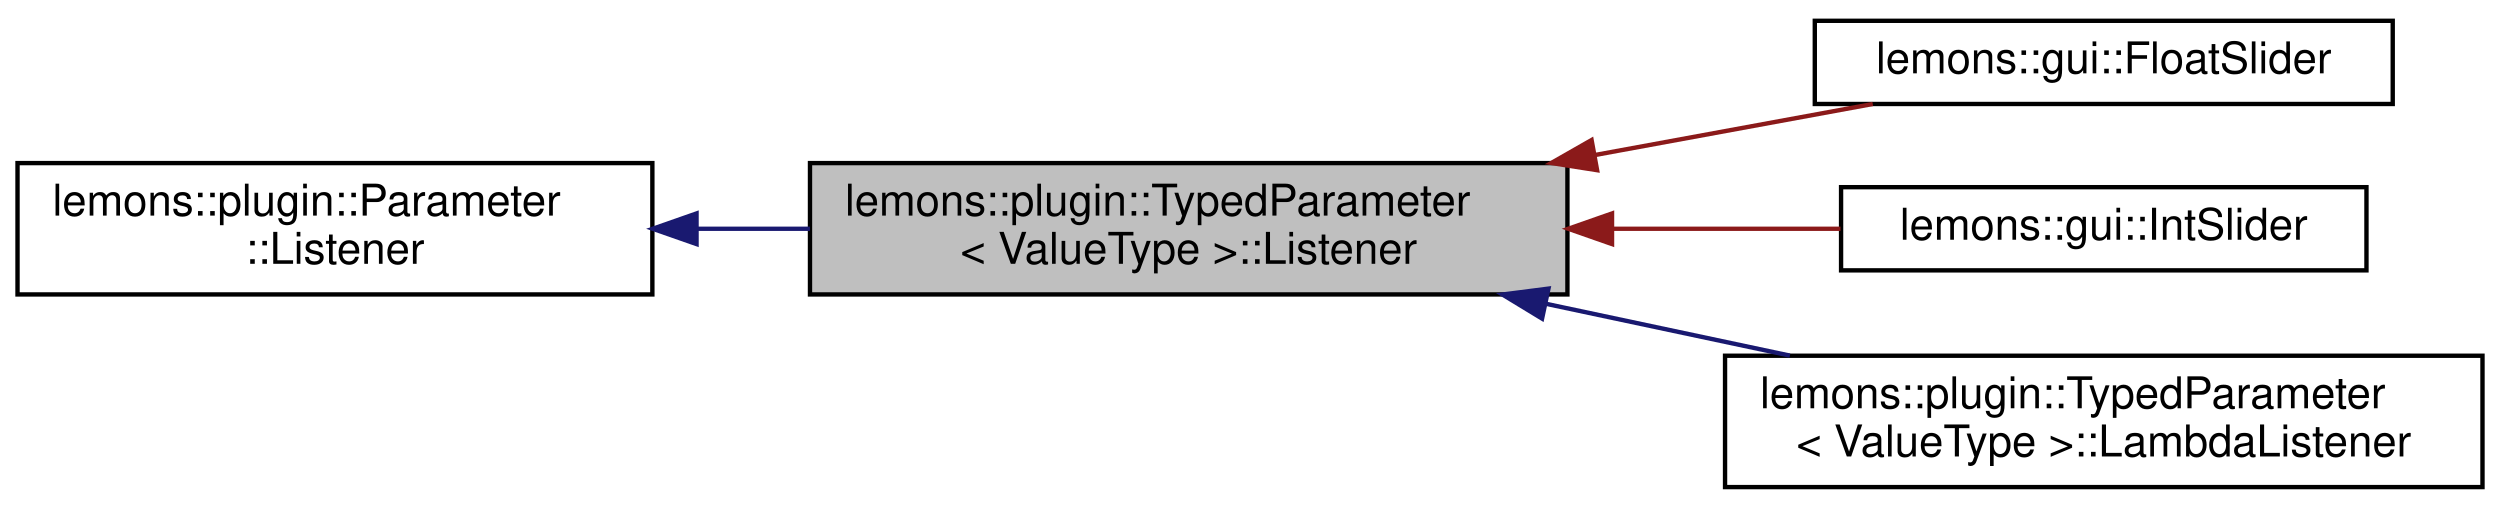
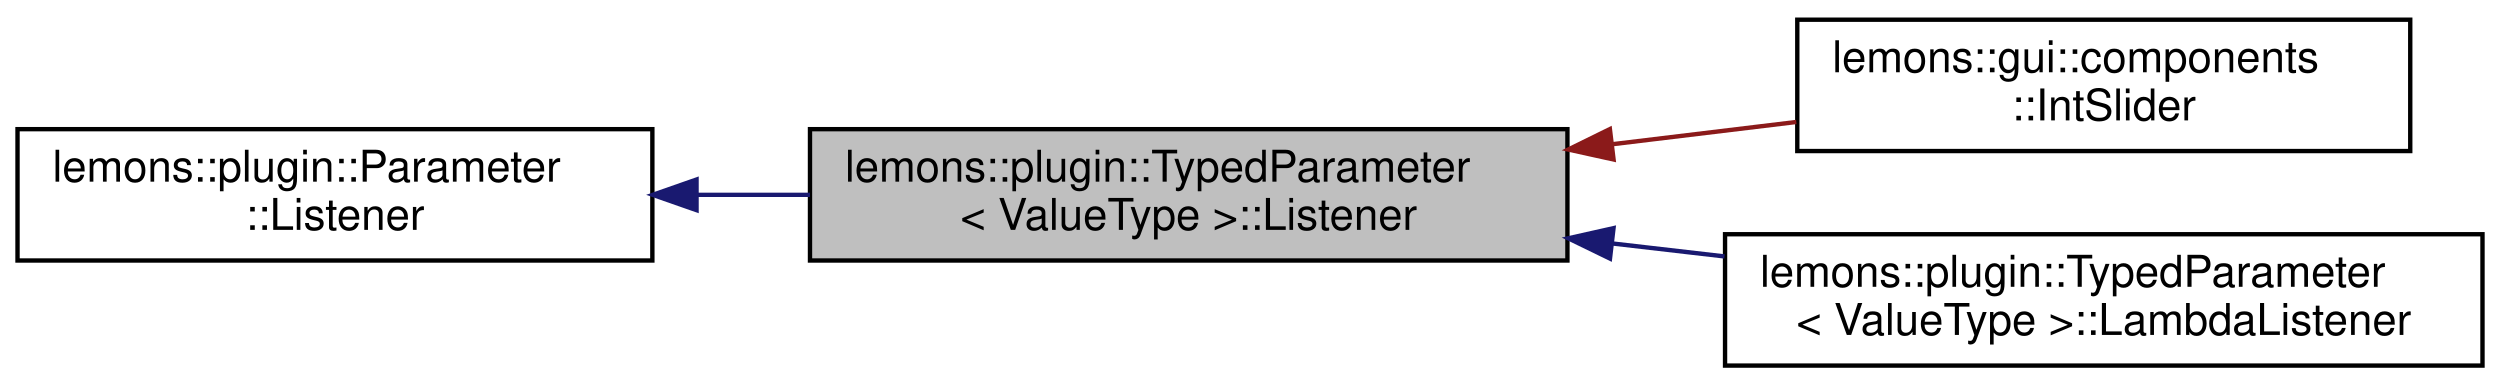
- <svg xmlns="http://www.w3.org/2000/svg" xmlns:xlink="http://www.w3.org/1999/xlink" width="571pt" height="116pt" viewBox="0.00 0.00 571.00 115.50">
-   <g id="graph0" class="graph" transform="scale(1 1) rotate(0) translate(4 111.5)">
+ <svg xmlns="http://www.w3.org/2000/svg" xmlns:xlink="http://www.w3.org/1999/xlink" width="571pt" height="88pt" viewBox="0.00 0.00 571.00 88.00">
+   <g id="graph0" class="graph" transform="scale(1 1) rotate(0) translate(4 84)">
    <g id="node1" class="node">
      <g id="a_node1">
        <a xlink:title="A class that will recieve updates when aspects of a TypedParameter change.">
-           <polygon fill="#bfbfbf" stroke="black" points="181,-44.5 181,-74.5 354,-74.5 354,-44.5 181,-44.5" />
-           <text text-anchor="start" x="189" y="-62.5" font-family="Helvetica,sans-Serif" font-size="10.00">lemons::plugin::TypedParameter</text>
-           <text text-anchor="middle" x="267.5" y="-51.5" font-family="Helvetica,sans-Serif" font-size="10.00">&lt; ValueType &gt;::Listener</text>
+           <polygon fill="#bfbfbf" stroke="black" points="181,-24.5 181,-54.5 354,-54.5 354,-24.5 181,-24.5" />
+           <text text-anchor="start" x="189" y="-42.5" font-family="Helvetica,sans-Serif" font-size="10.00">lemons::plugin::TypedParameter</text>
+           <text text-anchor="middle" x="267.5" y="-31.5" font-family="Helvetica,sans-Serif" font-size="10.00">&lt; ValueType &gt;::Listener</text>
        </a>
      </g>
    </g>
    <g id="node3" class="node">
      <g id="a_node3">
-         <a xlink:href="classlemons_1_1gui_1_1_float_slider.html" target="_top" xlink:title="Plugin slider that attaches to a float parameter.">
-           <polygon fill="none" stroke="black" points="410.5,-88 410.5,-107 542.5,-107 542.5,-88 410.5,-88" />
-           <text text-anchor="middle" x="476.5" y="-95" font-family="Helvetica,sans-Serif" font-size="10.00">lemons::gui::FloatSlider</text>
+         <a xlink:href="classlemons_1_1gui_1_1components_1_1_int_slider.html" target="_top" xlink:title="Plugin slider that attaches to an integer parameter.">
+           <polygon fill="none" stroke="black" points="406.5,-49.5 406.5,-79.5 546.5,-79.5 546.5,-49.5 406.5,-49.5" />
+           <text text-anchor="start" x="414.5" y="-67.5" font-family="Helvetica,sans-Serif" font-size="10.00">lemons::gui::components</text>
+           <text text-anchor="middle" x="476.5" y="-56.5" font-family="Helvetica,sans-Serif" font-size="10.00">::IntSlider</text>
        </a>
      </g>
    </g>
    <g id="edge2" class="edge">
-       <path fill="none" stroke="#8b1a1a" d="M360.25,-76.34C382.02,-80.34 404.49,-84.46 423.74,-88" />
-       <polygon fill="#8b1a1a" stroke="#8b1a1a" points="360.78,-72.88 350.31,-74.52 359.52,-79.77 360.78,-72.88" />
+       <path fill="none" stroke="#8b1a1a" d="M364.42,-51.08C378.54,-52.79 392.84,-54.52 406.28,-56.14" />
+       <polygon fill="#8b1a1a" stroke="#8b1a1a" points="364.54,-47.57 354.19,-49.85 363.7,-54.52 364.54,-47.57" />
    </g>
    <g id="node4" class="node">
      <g id="a_node4">
-         <a xlink:href="classlemons_1_1gui_1_1_int_slider.html" target="_top" xlink:title="Plugin slider that attaches to an integer parameter.">
-           <polygon fill="none" stroke="black" points="416.5,-50 416.5,-69 536.5,-69 536.5,-50 416.5,-50" />
-           <text text-anchor="middle" x="476.5" y="-57" font-family="Helvetica,sans-Serif" font-size="10.00">lemons::gui::IntSlider</text>
-         </a>
-       </g>
-     </g>
-     <g id="edge3" class="edge">
-       <path fill="none" stroke="#8b1a1a" d="M364.55,-59.5C382.22,-59.5 400.19,-59.5 416.37,-59.5" />
-       <polygon fill="#8b1a1a" stroke="#8b1a1a" points="364.19,-56 354.19,-59.5 364.19,-63 364.19,-56" />
-     </g>
-     <g id="node5" class="node">
-       <g id="a_node5">
        <a xlink:href="structlemons_1_1plugin_1_1_typed_parameter_1_1_lambda_listener.html" target="_top" xlink:title="A listener that fires lambdas for each callback.">
          <polygon fill="none" stroke="black" points="390,-0.5 390,-30.5 563,-30.5 563,-0.5 390,-0.5" />
          <text text-anchor="start" x="398" y="-18.5" font-family="Helvetica,sans-Serif" font-size="10.00">lemons::plugin::TypedParameter</text>
          <text text-anchor="middle" x="476.5" y="-7.5" font-family="Helvetica,sans-Serif" font-size="10.00">&lt; ValueType &gt;::LambdaListener</text>
        </a>
      </g>
    </g>
-     <g id="edge4" class="edge">
-       <path fill="none" stroke="midnightblue" d="M348.98,-42.39C367.39,-38.48 386.84,-34.35 404.81,-30.53" />
-       <polygon fill="midnightblue" stroke="midnightblue" points="348.21,-38.98 339.16,-44.48 349.67,-45.83 348.21,-38.98" />
+     <g id="edge3" class="edge">
+       <path fill="none" stroke="midnightblue" d="M364.2,-28.4C372.76,-27.41 381.4,-26.41 389.88,-25.43" />
+       <polygon fill="midnightblue" stroke="midnightblue" points="363.72,-24.94 354.19,-29.57 364.53,-31.89 363.72,-24.94" />
    </g>
    <g id="node2" class="node">
      <g id="a_node2">
        <a xlink:href="structlemons_1_1plugin_1_1_parameter_1_1_listener.html" target="_top" xlink:title="A Listener class that will be notified when aspects of a Parameter change.">
-           <polygon fill="none" stroke="black" points="0,-44.5 0,-74.5 145,-74.5 145,-44.5 0,-44.5" />
-           <text text-anchor="start" x="8" y="-62.5" font-family="Helvetica,sans-Serif" font-size="10.00">lemons::plugin::Parameter</text>
-           <text text-anchor="middle" x="72.5" y="-51.5" font-family="Helvetica,sans-Serif" font-size="10.00">::Listener</text>
+           <polygon fill="none" stroke="black" points="0,-24.5 0,-54.5 145,-54.5 145,-24.5 0,-24.5" />
+           <text text-anchor="start" x="8" y="-42.5" font-family="Helvetica,sans-Serif" font-size="10.00">lemons::plugin::Parameter</text>
+           <text text-anchor="middle" x="72.5" y="-31.5" font-family="Helvetica,sans-Serif" font-size="10.00">::Listener</text>
        </a>
      </g>
    </g>
    <g id="edge1" class="edge">
-       <path fill="none" stroke="midnightblue" d="M155.35,-59.5C163.83,-59.5 172.47,-59.5 180.99,-59.5" />
-       <polygon fill="midnightblue" stroke="midnightblue" points="155.09,-56 145.09,-59.5 155.09,-63 155.09,-56" />
+       <path fill="none" stroke="midnightblue" d="M155.35,-39.5C163.83,-39.5 172.47,-39.5 180.99,-39.5" />
+       <polygon fill="midnightblue" stroke="midnightblue" points="155.09,-36 145.09,-39.5 155.09,-43 155.09,-36" />
    </g>
  </g>
</svg>
